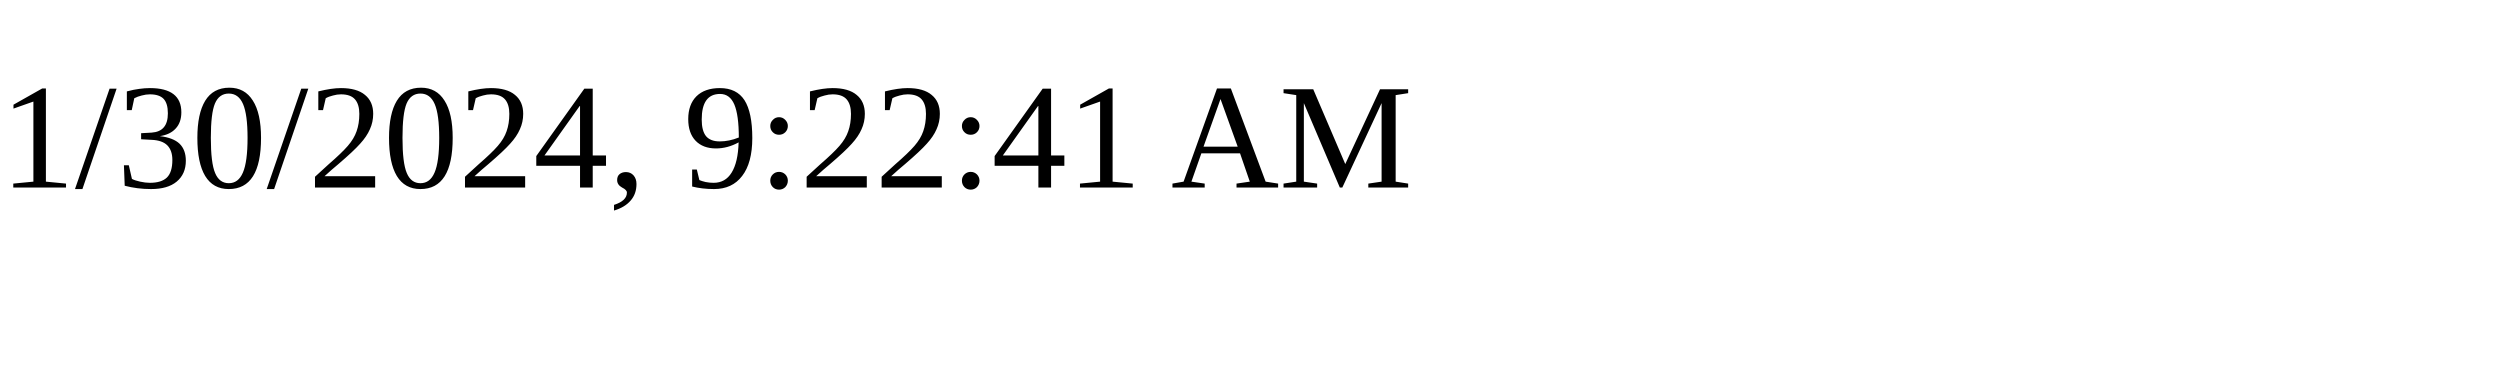
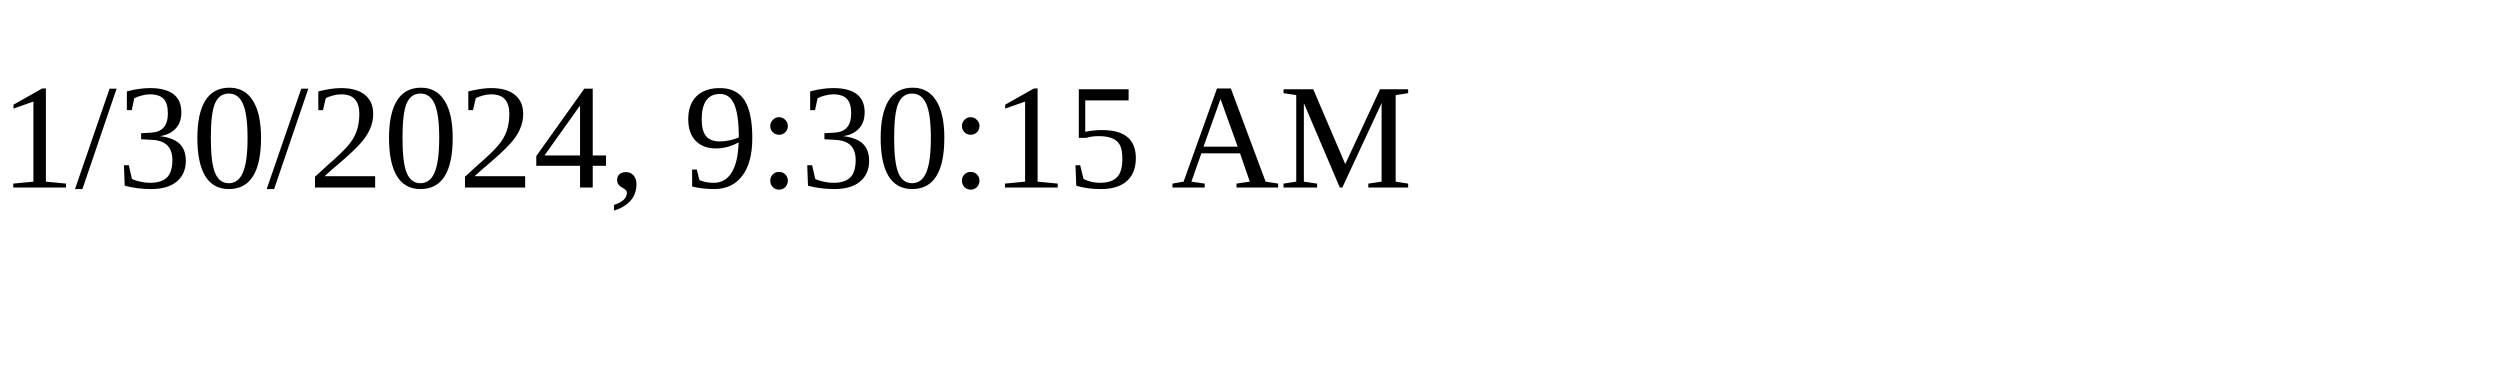
<svg xmlns="http://www.w3.org/2000/svg" height="30" width="200">
-   <text x="0" y="15">1/30/2024, 9:22:41 AM</text>
+   <text x="0" y="15">1/30/2024, 9:30:15 AM</text>
</svg>
